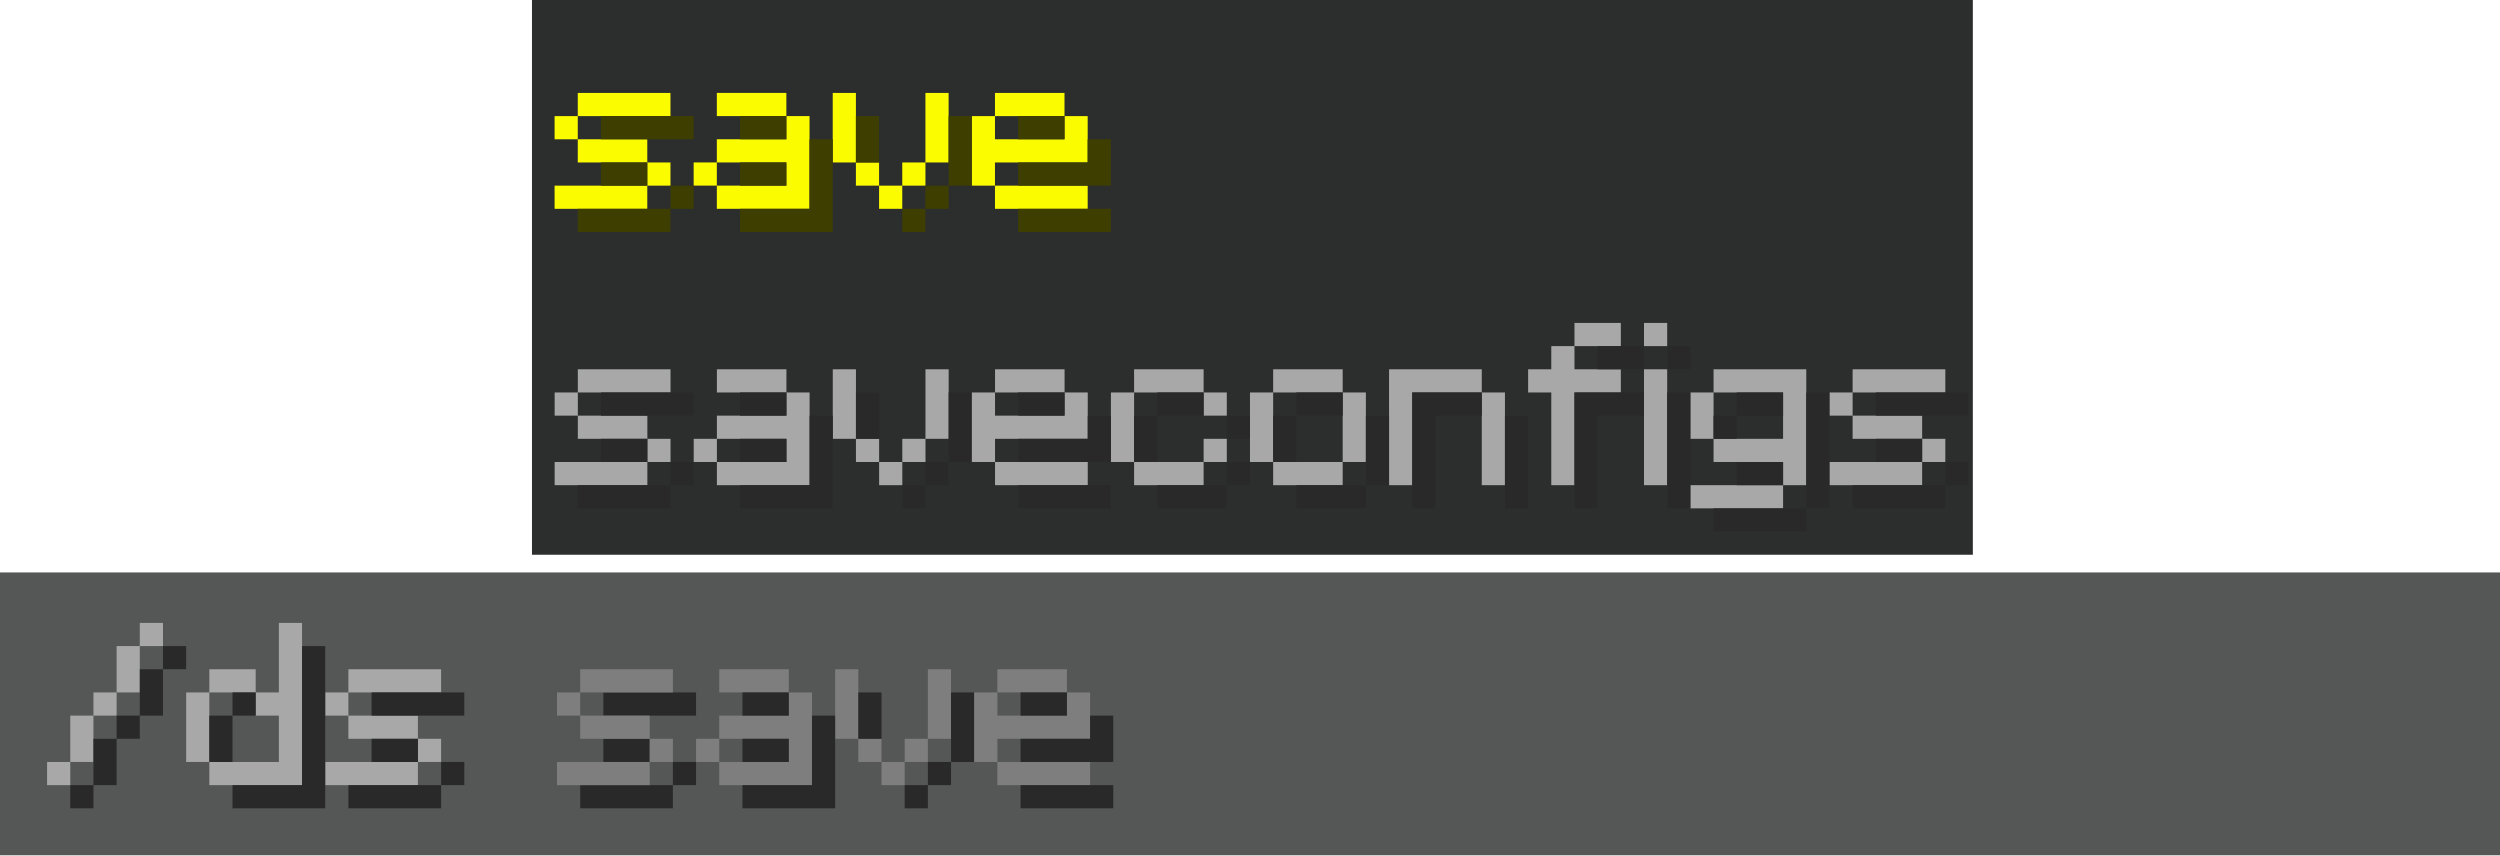
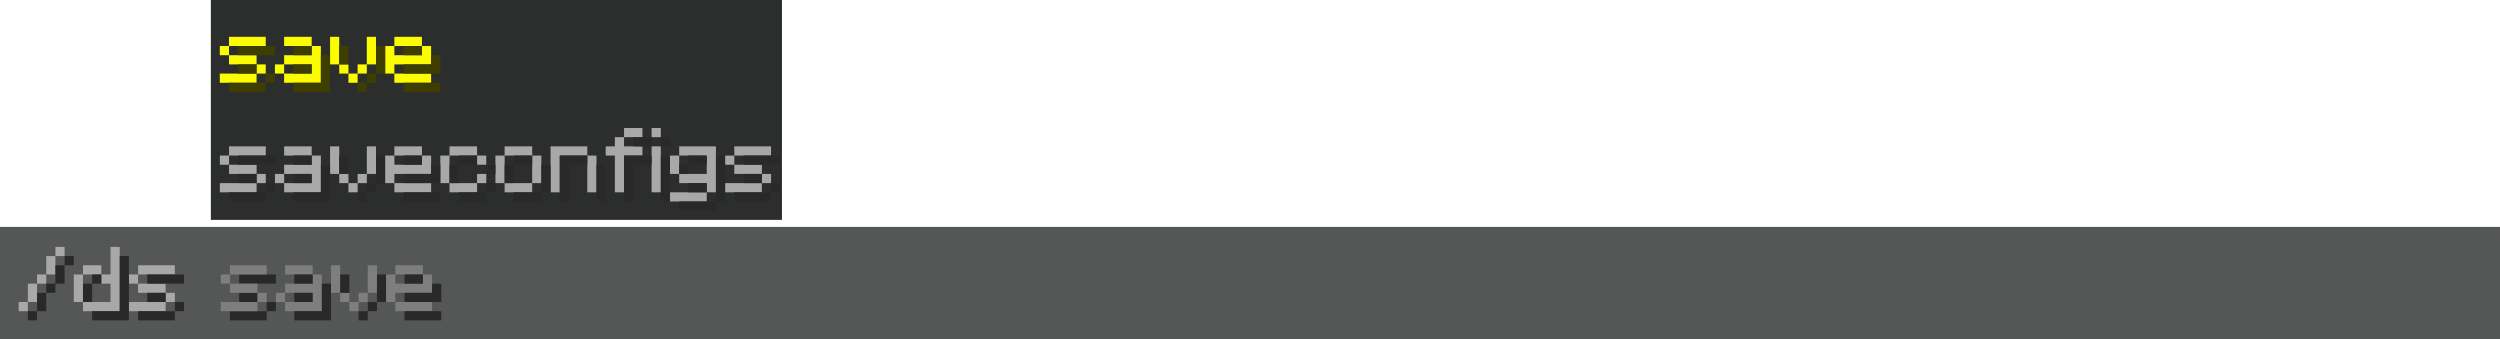
- <svg xmlns="http://www.w3.org/2000/svg" width="433.77" height="148.4" version="1.1" viewBox="0 0 114.77 39.264">
-   <g stroke-linecap="round">
-     <path d="m0 26.279h114.77v12.985h-114.77z" fill="#555656" stroke-width=".673" />
+ <svg xmlns="http://www.w3.org/2000/svg" width="1094.4" height="148.4" version="1.1" viewBox="0 0 289.56 39.263">
+   <g transform="translate(0 -.00037168)" stroke-linecap="round">
+     <path d="m0 26.279h289.56v12.985h-289.56z" fill="#555656" stroke-width="1.069" />
    <path d="m27.699 32.852h4.256v-1.064h-4.256zm0 2.128h2.128v-1.064h-2.128zm4.256 1.064v-1.064h-1.064v1.064zm-1.064 0h-4.256v1.064h4.256z" fill="#292929" stroke-width=".435" style="white-space:pre" />
    <path d="m24.422 0h66.147v25.467h-66.147z" fill="#2c2e2e" stroke-width=".318" />
    <g stroke-width=".435">
      <g fill="#a8a8a8">
        <path d="m6.418 28.596v1.064h1.064v-1.064zm-1.064 1.064v2.128h1.064v-2.128zm-1.064 3.192h1.064v-1.064h-1.064zm-1.064 0v2.128h1.064v-2.128zm-1.064 3.192h1.064v-1.064h-1.064z" style="white-space:pre" />
        <path d="m12.802 28.596v3.192h-1.064v1.064h1.064v2.128h-3.192v1.064h4.256v-7.448zm-1.064 3.192v-1.064h-2.128v1.064zm-2.128 3.192v-3.192h-1.064v3.192z" style="white-space:pre" />
        <path d="m15.994 31.788h4.256v-1.064h-4.256zm-1.064 0v1.064h1.064v-1.064zm1.064 2.128h3.192v-1.064h-3.192zm4.256 1.064v-1.064h-1.064v1.064zm-1.064 0h-4.256v1.064h4.256z" style="white-space:pre" />
      </g>
      <path d="m26.635 31.788h4.256v-1.064h-4.256zm-1.064 0v1.064h1.064v-1.064zm1.064 2.128h3.192v-1.064h-3.192zm4.256 1.064v-1.064h-1.064v1.064zm-1.064 0h-4.256v1.064h4.256z" fill="#7e7e7e" style="white-space:pre" />
      <g fill="#fcfc00">
        <path d="m26.524 5.33h4.256v-1.064h-4.256zm-1.064 0v1.064h1.064v-1.064zm1.064 2.128h3.192v-1.064h-3.192zm4.256 1.064v-1.064h-1.064v1.064zm-1.064 0h-4.256v1.064h4.256z" style="white-space:pre" />
        <path d="m36.1 4.265h-3.192v1.064h3.192zm0 1.064v1.064h-3.192v1.064h3.192v1.064h-3.192v1.064h4.256v-4.256zm-4.256 2.128v1.064h1.064v-1.064z" style="white-space:pre" />
        <path d="m39.293 7.458v-3.192h-1.064v3.192zm3.192-3.192v3.192h1.064v-3.192zm-3.192 3.192v1.064h1.064v-1.064zm2.128 1.064h1.064v-1.064h-1.064zm-1.064 1.064h1.064v-1.064h-1.064z" style="white-space:pre" />
      </g>
      <path d="m39.295 20.145v-3.192h-1.064v3.192zm3.192-3.192v3.192h1.064v-3.192zm-3.192 3.192v1.064h1.064v-1.064zm2.128 1.064h1.064v-1.064h-1.064zm-1.064 1.064h1.064v-1.064h-1.064z" fill="#a8a8a8" style="shape-inside:url(#rect1156-0-8-5-1-0-3);white-space:pre" />
      <path d="m45.677 5.33h3.192v-1.064h-3.192zm3.192 0v1.064h-3.192v-1.064h-1.064v3.192h1.064v-1.064h4.256v-2.128zm-3.192 4.256h4.256v-1.064h-4.256z" fill="#fcfc00" style="white-space:pre" />
      <g fill="#3e3e00">
        <path d="m27.588 6.394h4.256v-1.064h-4.256zm0 2.128h2.128v-1.064l-2.128 2e-5zm4.256 1.064v-1.064h-1.064v1.064zm-1.064 0h-4.256v1.064h4.256z" style="white-space:pre" />
        <path d="m36.1 5.33h-2.128v1.064l2.128-1e-5zm0 2.128h-2.128v1.064l2.128-1e-5m1.064 1.064h-3.192v1.064h4.256v-4.256h-1.064" style="white-space:pre" />
        <path d="m40.357 7.458v-2.128h-1.064l-1e-5 2.128zm3.192-2.128v3.192h1.064v-3.192zm-1.064 4.256h1.064v-1.064h-1.064zm-1.064 1.064h1.064v-1.064h-1.064z" style="white-space:pre" />
      </g>
      <path d="m40.359 20.145 1e-5 -2.128h-1.064v2.128zm3.192-2.128v3.192h1.064v-3.192zm-1.064 4.256h1.064v-1.064h-1.064zm-1.064 1.064h1.064v-1.064h-1.064z" fill="#292929" style="shape-inside:url(#rect1156-0-8-5-1-7-8-8);white-space:pre" />
      <path d="m46.741 6.394h2.128v-1.064h-2.128zm3.192 0v1.064h-3.192v1.064h4.256v-2.128zm-3.192 4.256h4.256v-1.064h-4.256z" fill="#3e3e00" style="white-space:pre" />
      <g fill="#a8a8a8">
        <path d="m26.527 18.017h4.256v-1.064h-4.256zm-1.064 0v1.064h1.064v-1.064zm1.064 2.128h3.192v-1.064h-3.192zm4.256 1.064v-1.064h-1.064v1.064zm-1.064 0h-4.256v1.064h4.256z" style="white-space:pre" />
        <path d="m36.103 16.953h-3.192v1.064h3.192zm0 1.064v1.064h-3.192v1.064h3.192v1.064h-3.192v1.064h4.256v-4.256zm-4.256 2.128v1.064h1.064v-1.064z" style="white-space:pre" />
        <path d="m55.256 16.953h-3.192v1.064h3.192zm-4.256 1.064v3.192h1.064v-3.192zm5.32 1.064v-1.064h-1.064v1.064zm0 1.064h-1.064v1.064h1.064zm-4.256 2.128h3.192v-1.064h-3.192z" style="white-space:pre" />
        <path d="m58.448 18.017h3.192v-1.064h-3.192zm0 3.192v-3.192h-1.064v3.192zm3.192-3.192v3.192h1.064v-3.192zm0 3.192h-3.192v1.064h3.192z" style="white-space:pre" />
        <path d="m68.025 16.953h-4.256v5.32h1.064v-4.256h3.192zm0 1.064v4.256h1.064v-4.256z" style="white-space:pre" />
        <path d="m74.409 15.889v-1.064h-2.128v1.064zm-3.192 0v1.064h-1.064v1.064h1.064v4.256h1.064v-4.256h2.128v-1.064h-2.128v-1.064z" style="white-space:pre" />
        <path d="m75.473 14.825v1.064h1.064v-1.064zm0 2.128v5.32h1.064v-5.32z" style="white-space:pre" />
        <path d="m82.922 16.953h-4.256v1.064h3.192v2.128h-3.192v1.064h3.192v1.064h1.064zm-4.256 1.064h-1.064v2.128h1.064zm3.192 4.256h-4.256v1.064h4.256z" style="white-space:pre" />
        <path d="m85.05 18.017h4.256v-1.064h-4.256zm-1.064 0v1.064h1.064v-1.064zm1.064 2.128h3.192v-1.064h-3.192zm4.256 1.064v-1.064h-1.064v1.064zm-1.064 0h-4.256v1.064h4.256z" style="white-space:pre" />
      </g>
      <g fill="#292929">
        <path d="m27.591 19.081h4.256v-1.064h-4.256zm0 2.128h2.128v-1.064h-2.128zm4.256 1.064v-1.064h-1.064v1.064zm-1.064 0h-4.256v1.064h4.256z" style="white-space:pre" />
        <path d="m36.103 18.017h-2.128v1.064l2.128-1e-5m0 1.064h-2.128v1.064l2.128-1e-5m1.064 1e-5v1.064h-3.192v1.064h4.256v-4.256h-1.064v1.064" style="white-space:pre" />
        <path d="m55.256 18.017h-2.128v1.064h2.128zm-3.192 1.064v2.128h1.064v-2.128zm5.32 1.064v-1.064h-1.064v1.064zm0 1.064h-1.064v1.064h1.064zm-4.256 2.128h3.192v-1.064h-3.192z" style="white-space:pre" />
        <path d="m59.513 19.081h2.128v-1.064h-2.128zm0 2.128v-2.128h-1.064v2.128zm3.192-2.128v3.192h1.064v-3.192zm0 3.192h-3.192v1.064h3.192z" style="white-space:pre" />
        <path d="m68.025 18.017h-3.192v5.32h1.064v-4.256h2.128zm1.064 1.064v4.256h1.064v-4.256z" style="white-space:pre" />
        <path d="m75.473 16.953v-1.064h-2.128v1.064zm-3.192 1.064v5.32h1.064v-4.256h2.128v-1.064z" style="white-space:pre" />
        <path d="m76.537 15.889v1.064h1.064v-1.064zm0 2.128v5.32h1.064v-5.32z" style="white-space:pre" />
        <path d="m82.922 23.338h1.064v-5.32h-1.064m-1.064 0h-2.128v1.064h2.128m0 2.128-2.128 1e-5v1.064h2.128m-2.128-3.192h-1.064v1.064h1.064zm3.192 4.256h-4.256v1.064h4.256z" style="white-space:pre" />
        <path d="m86.114 19.081h4.256v-1.064h-4.256zm0 2.128h2.128v-1.064h-2.128zm4.256 1.064v-1.064h-1.064v1.064zm-1.064 0h-4.256v1.064h4.256z" style="white-space:pre" />
      </g>
      <path d="m45.68 18.017h3.192v-1.064h-3.192zm3.192 0v1.064h-3.192v-1.064h-1.064v3.192h1.064v-1.064h4.256v-2.128zm-3.192 4.256h4.256v-1.064h-4.256z" fill="#a8a8a8" style="white-space:pre" />
      <g fill="#292929">
        <path d="m46.744 19.081h2.128v-1.064h-2.128zm3.192 0v1.064h-3.192v1.064h4.256v-2.128zm-3.192 4.256h4.256v-1.064h-4.256z" style="white-space:pre" />
        <path d="m7.482 29.66v1.064h1.064v-1.064zm-1.064 1.064v2.128h1.064v-2.128zm-1.064 3.192h1.064v-1.064h-1.064zm-1.064 0v2.128h1.064v-2.128zm-1.064 3.192h1.064v-1.064h-1.064z" style="white-space:pre" />
        <path d="m13.866 29.66v6.384h-3.192v1.064h4.256v-7.448zm-2.128 3.192v-1.064h-1.064v1.064zm-1.064 2.128v-2.128h-1.064v2.128z" style="white-space:pre" />
        <path d="m17.059 32.852h4.256v-1.064h-4.256zm0 2.128h2.128v-1.064h-2.128zm4.256 1.064v-1.064h-1.064v1.064zm-1.064 0h-4.256v1.064h4.256z" style="white-space:pre" />
      </g>
      <path d="m36.212 30.724h-3.192v1.064h3.192zm0 1.064v1.064h-3.192v1.064h3.192v1.064h-3.192v1.064h4.256v-4.256zm-4.256 2.128v1.064h1.064v-1.064z" fill="#7e7e7e" style="white-space:pre" />
      <path d="m39.404 33.916v-3.192h-1.064v3.192zm3.192-3.192v3.192h1.064v-3.192zm-3.192 3.192v1.064h1.064v-1.064zm2.128 1.064h1.064v-1.064h-1.064zm-1.064 1.064h1.064v-1.064h-1.064z" fill="#7e7e7e" style="shape-inside:url(#rect1156-0-8-5-1-0-3);white-space:pre" />
      <path d="m36.212 31.788h-2.128v1.064l2.128-1e-5m0 1.064h-2.128v1.064l2.128-1e-5m1.064 1e-5v1.064h-3.192v1.064h4.256v-4.256h-1.064v1.064" fill="#292929" style="white-space:pre" />
      <path d="m40.468 33.916 1e-5 -2.128h-1.064v2.128zm3.192-2.128v3.192h1.064v-3.192zm-1.064 4.256h1.064v-1.064h-1.064zm-1.064 1.064h1.064v-1.064h-1.064z" fill="#292929" style="shape-inside:url(#rect1156-0-8-5-1-7-8-8);white-space:pre" />
      <path d="m45.788 31.788h3.192v-1.064h-3.192zm3.192 0v1.064h-3.192v-1.064h-1.064v3.192h1.064v-1.064h4.256v-2.128zm-3.192 4.256h4.256v-1.064h-4.256z" fill="#7e7e7e" style="white-space:pre" />
      <path d="m46.852 32.852h2.128v-1.064h-2.128zm3.192 0v1.064h-3.192v1.064h4.256v-2.128zm-3.192 4.256h4.256v-1.064h-4.256z" fill="#292929" style="white-space:pre" />
    </g>
  </g>
</svg>
